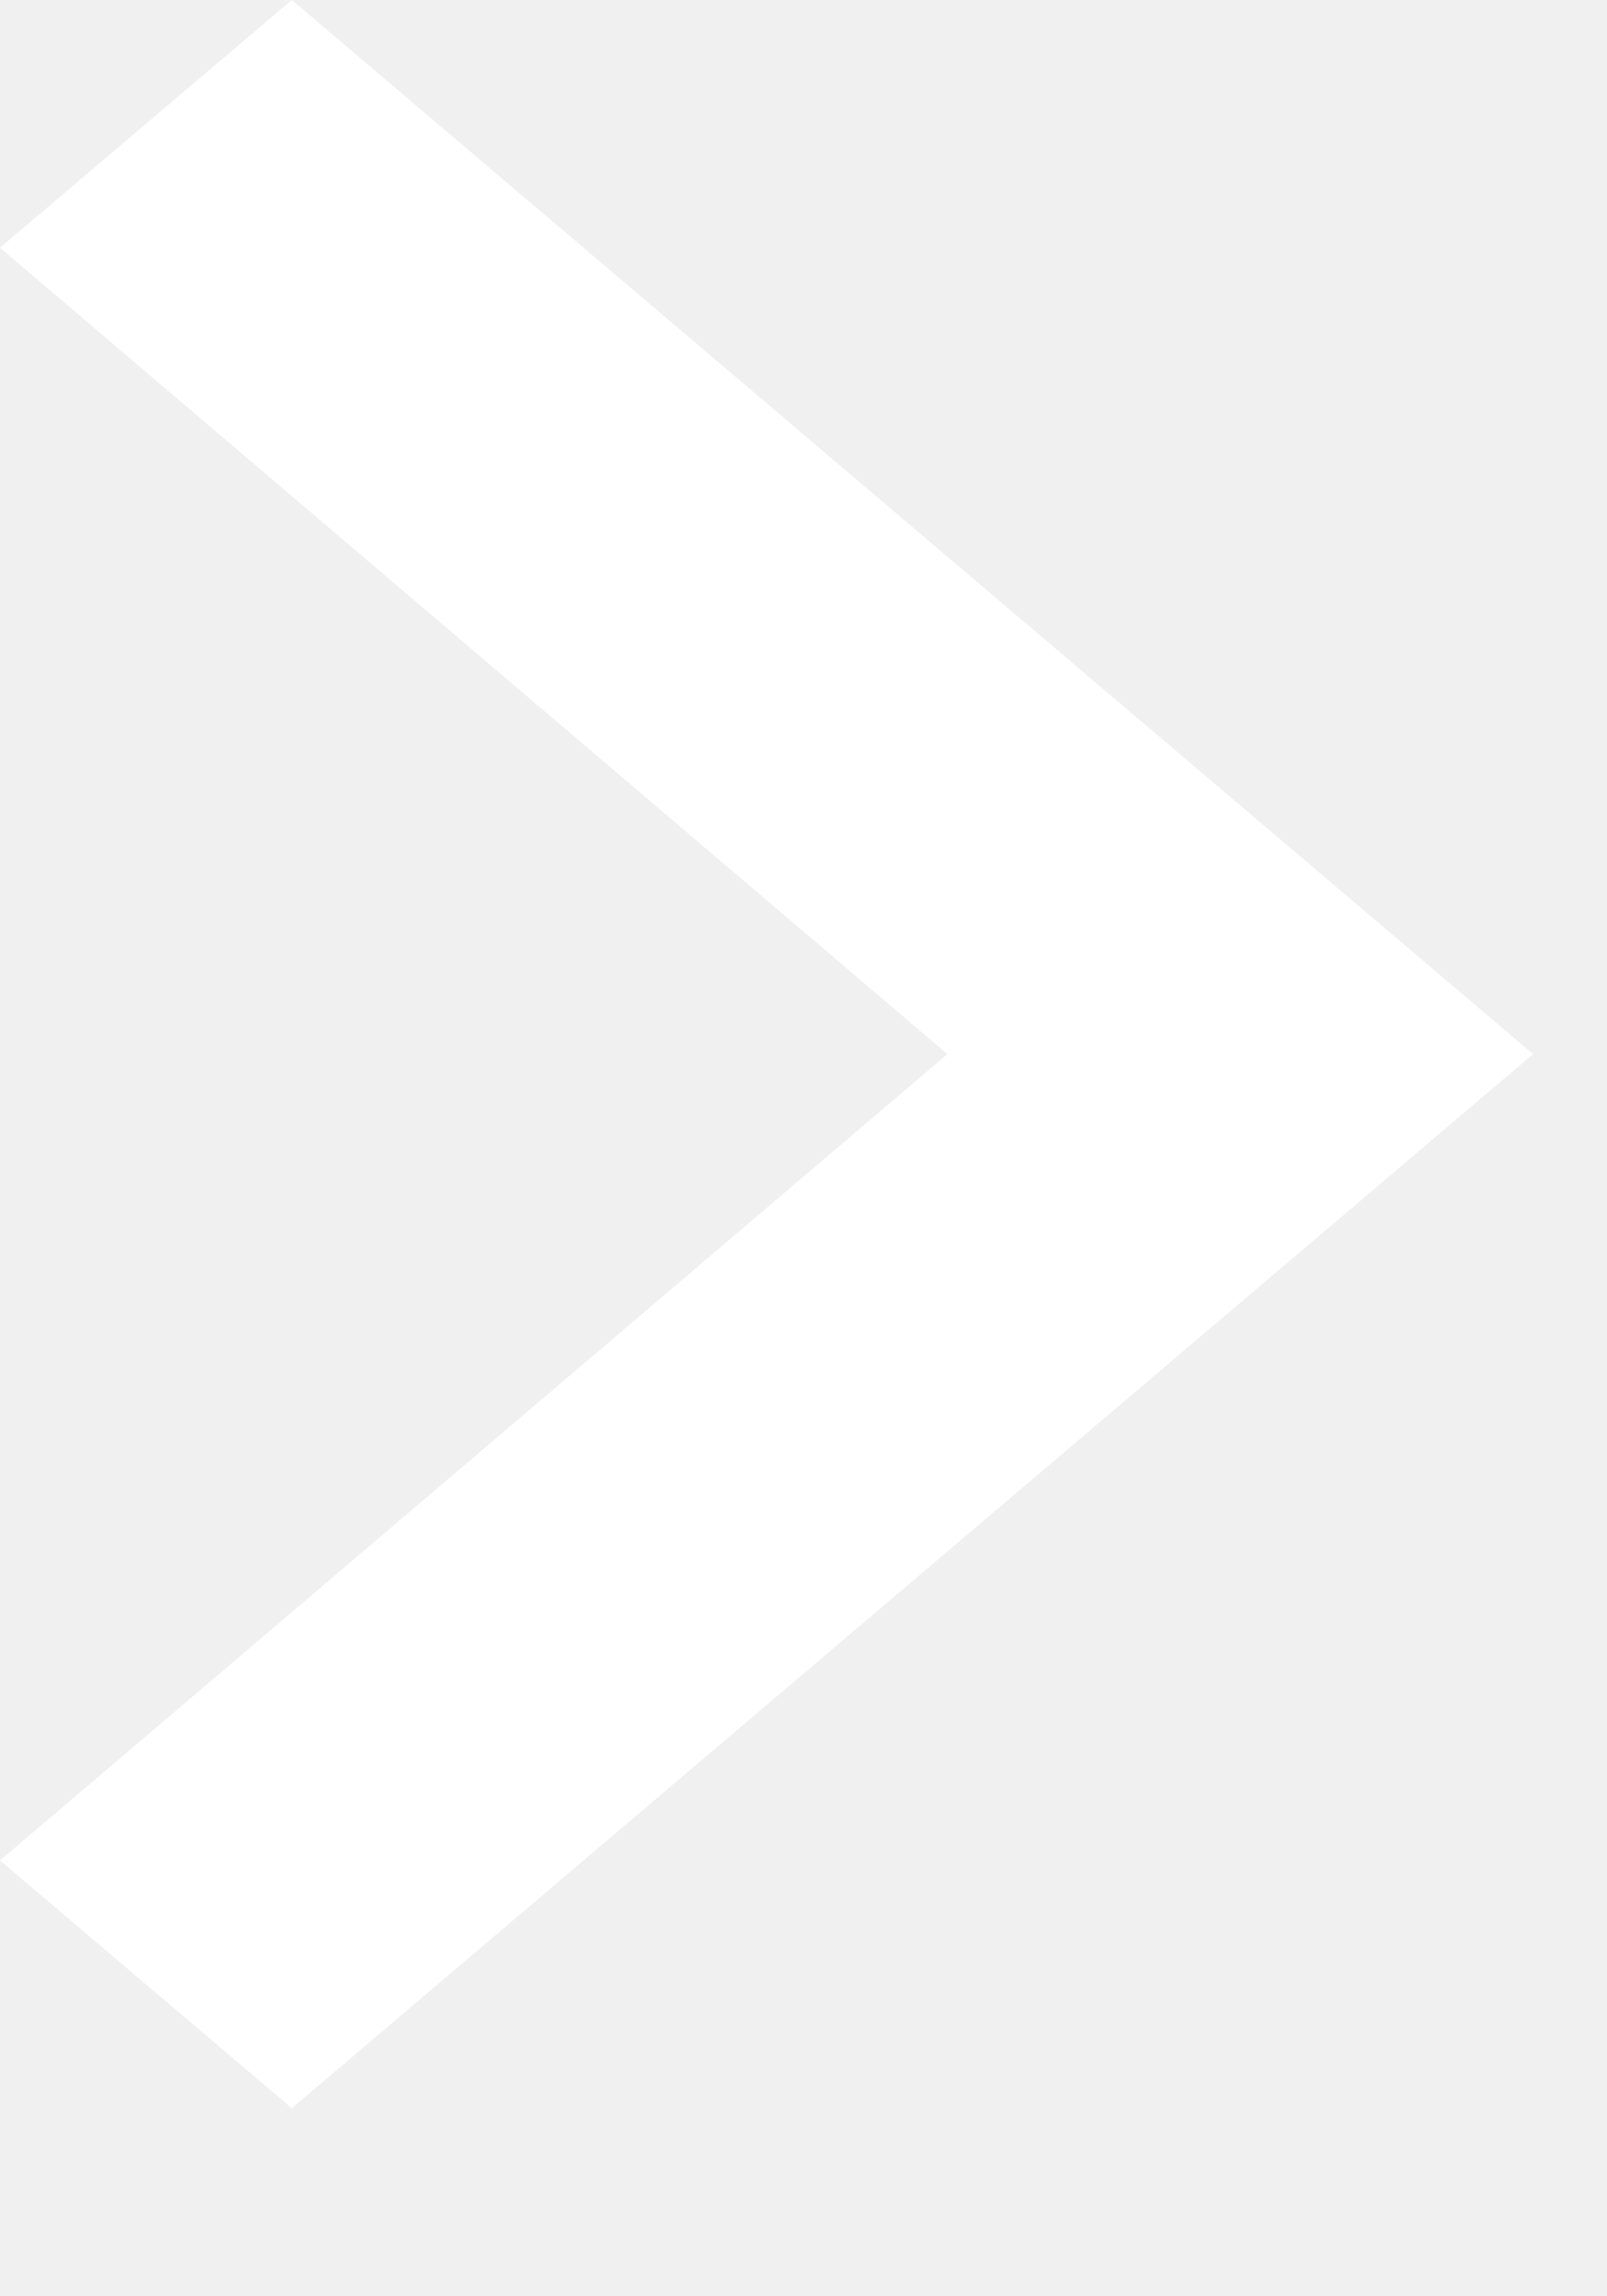
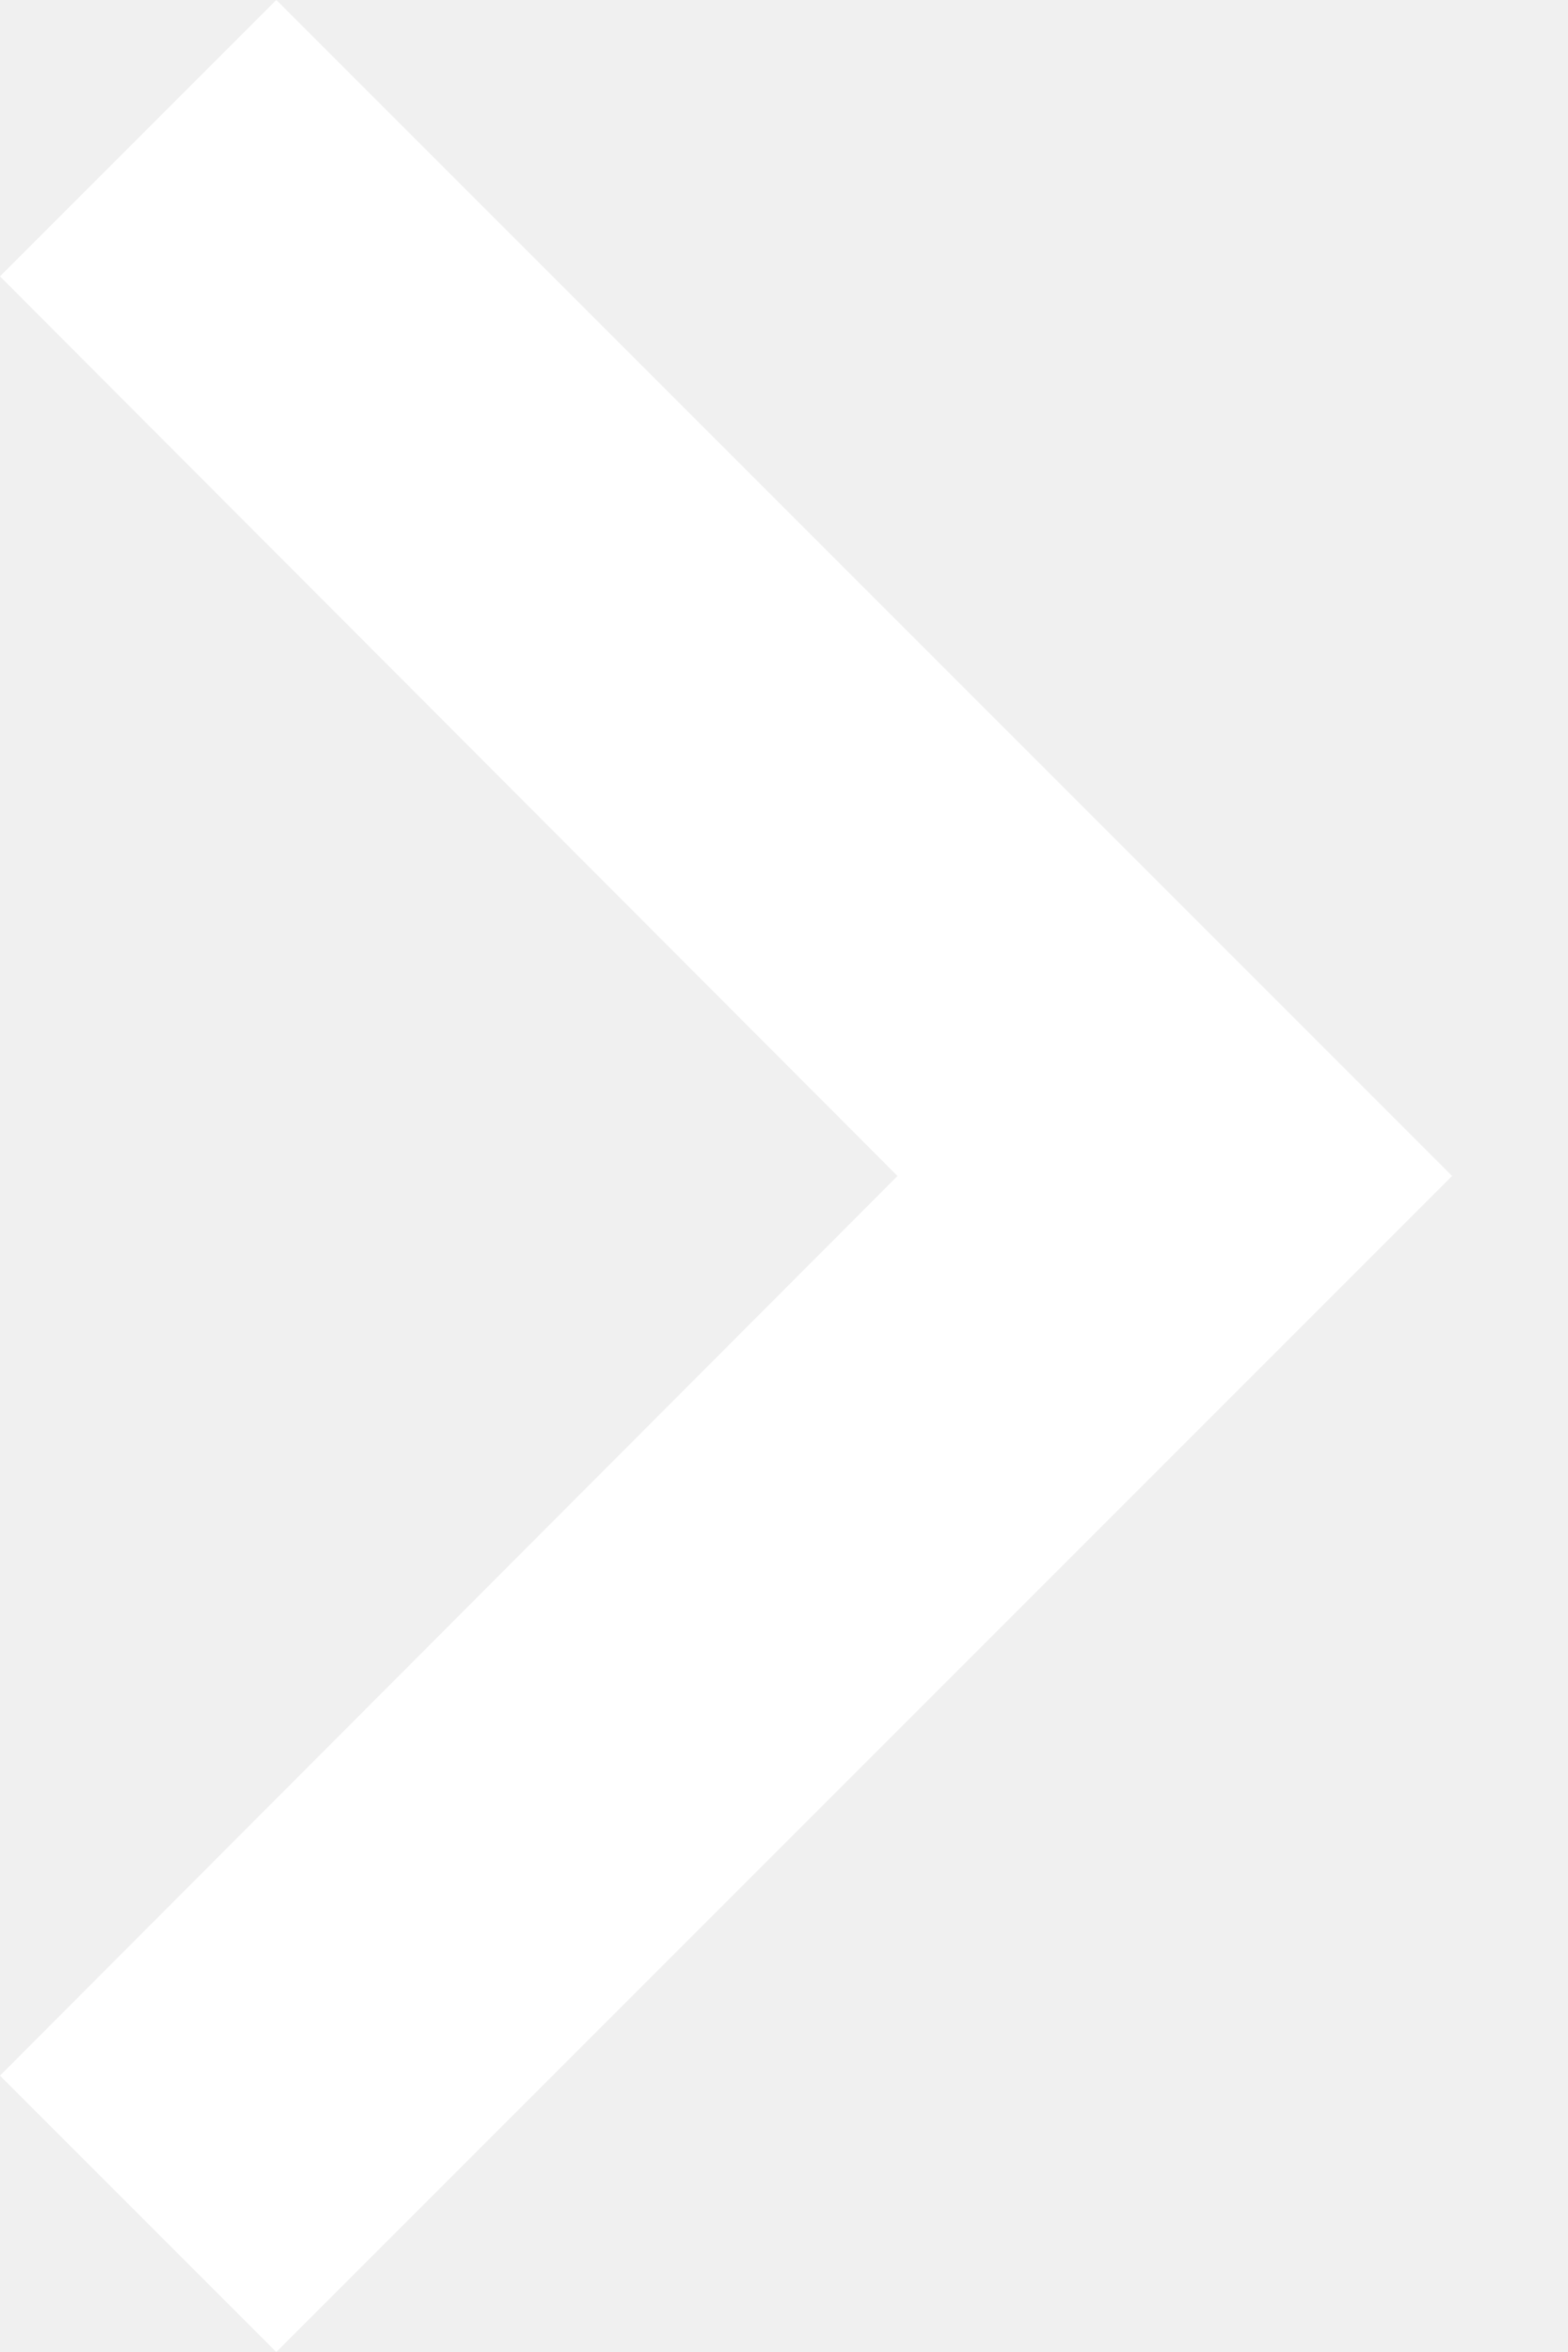
- <svg xmlns="http://www.w3.org/2000/svg" width="7" height="10" viewBox="0 0 7 10" fill="none">
-   <path d="M0 8.103L4.127 4.591L0 1.079L1.271 0L6.678 4.591L1.271 9.182L0 8.103Z" fill="white" />
+ <svg xmlns="http://www.w3.org/2000/svg" width="8" height="12" viewBox="0 0 8 12" fill="none">
+   <path d="M0 10.59L4.58 6L0 1.41L1.41 0L7.41 6L1.41 12L0 10.59Z" fill="white" />
</svg>
